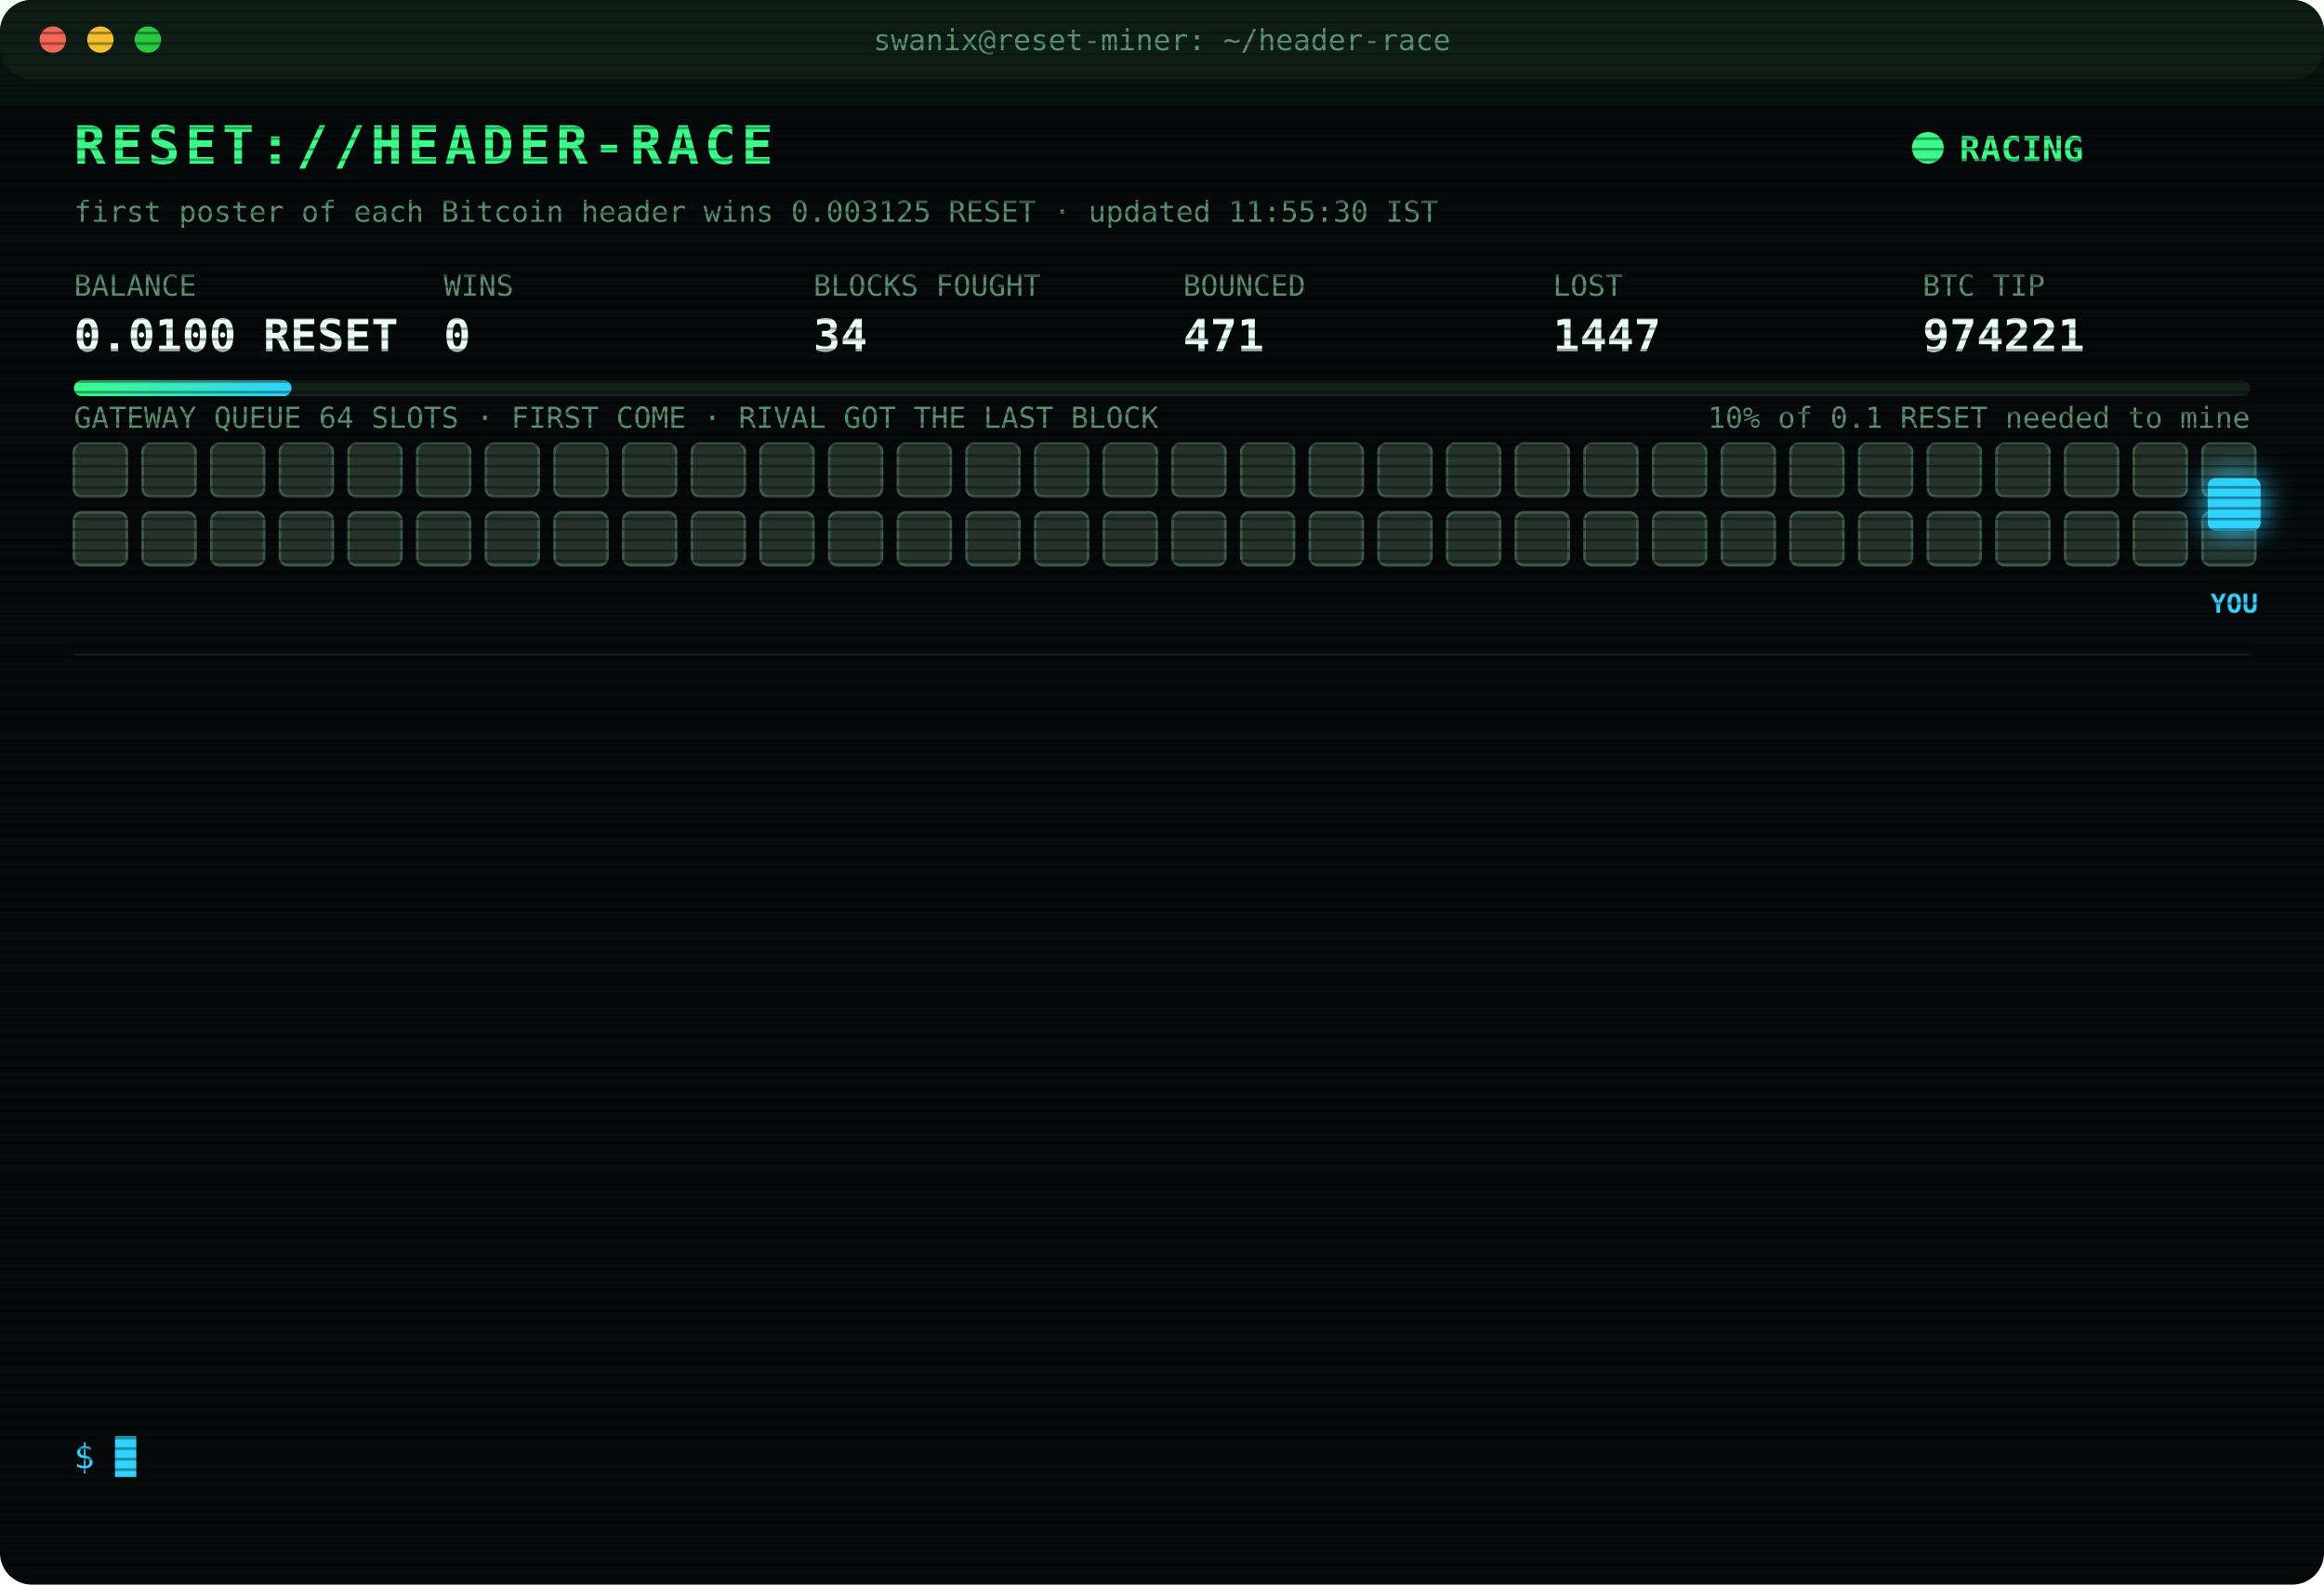
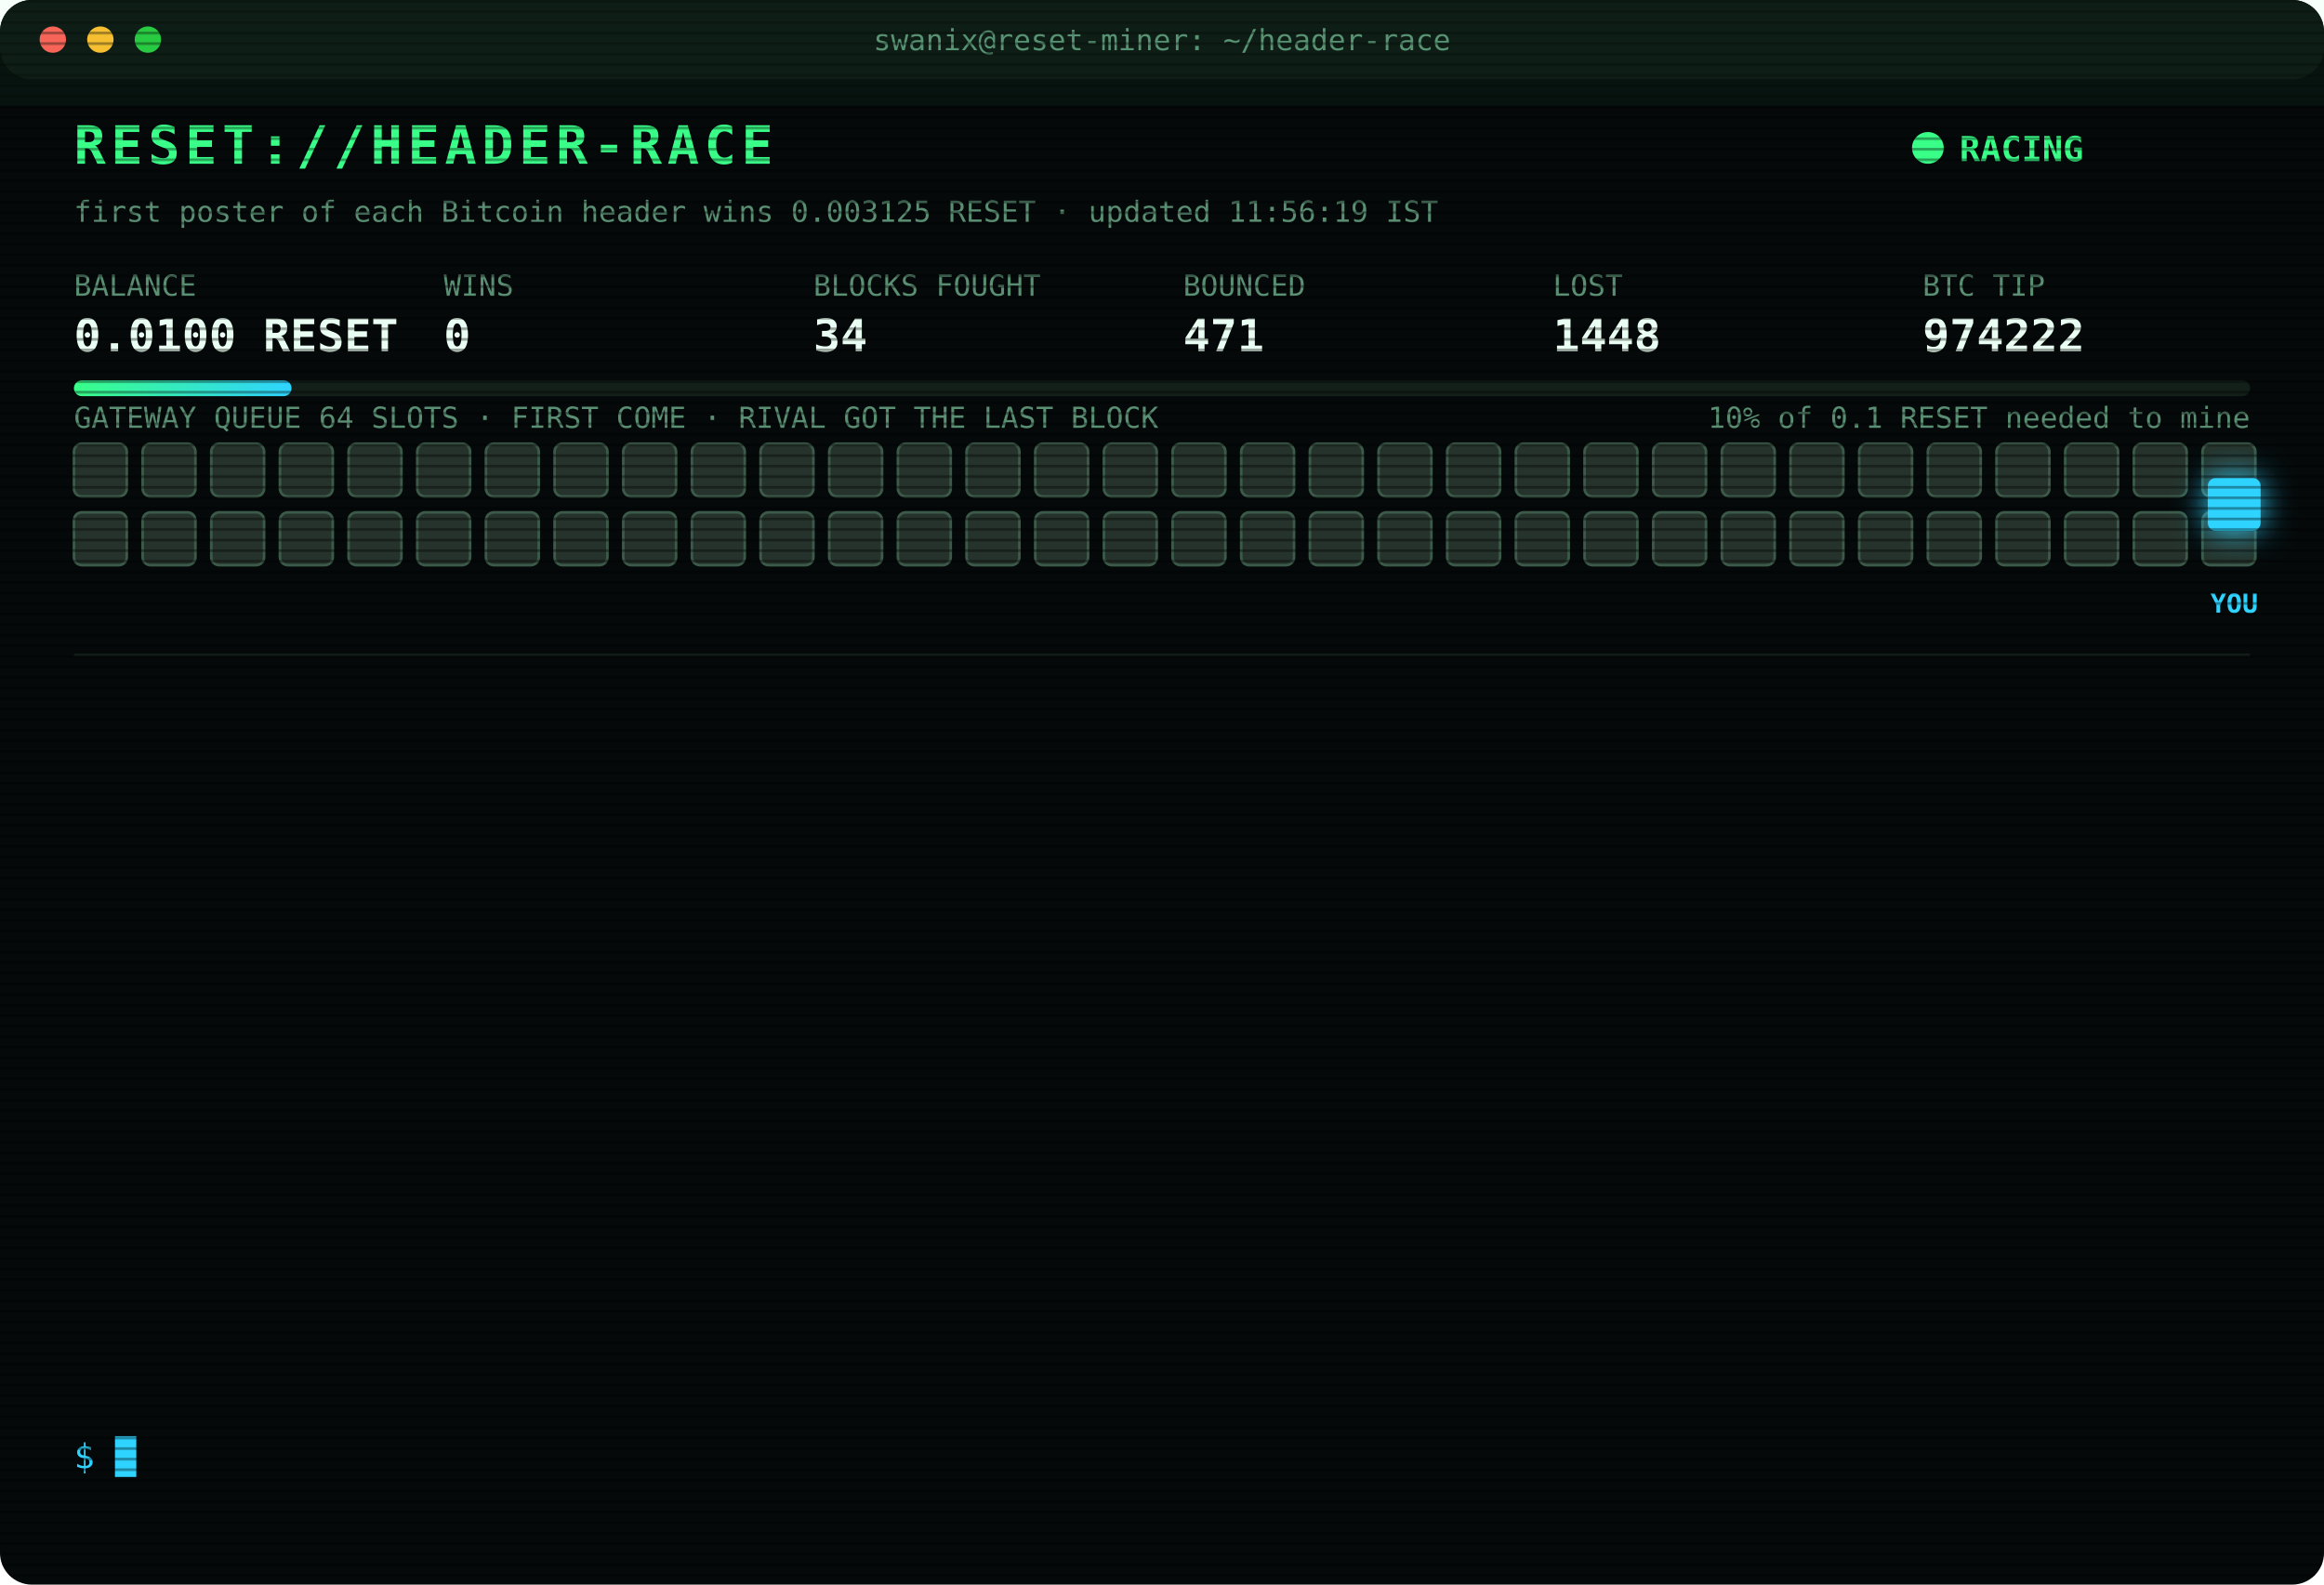
<svg xmlns="http://www.w3.org/2000/svg" width="880" height="600" viewBox="0 0 880 600" font-family="ui-monospace,SFMono-Regular,Menlo,Consolas,monospace">
  <style>
text{font-size:13px;fill:#7CFFB2}
.title{font-size:20px;font-weight:700;fill:#39FF88;letter-spacing:2px;animation:glitch 3s infinite steps(1)}
.sub{fill:#2fd3ff}.k{fill:#5a8f73;font-size:11px}.v{font-size:17px;font-weight:700;fill:#eafff3}
.ts{fill:#3f6b56}.boot{fill:#2fd3ff}.dim{fill:#5a8f73}.bad{fill:#ff4d6d}.warn{fill:#ffd23f}.mag{fill:#ff5cf0}.win{fill:#39FF88;font-weight:700}
.tag{font-size:10px;fill:#2fd3ff;font-weight:700}
.rival{fill:#26332c;stroke:#3c5a49;animation:jam 1.2s infinite alternate}
.idle{fill:#141c18;stroke:#22302a;animation:breathe 4s infinite}
.me{fill:#2fd3ff;filter:drop-shadow(0 0 6px #2fd3ff)}
.hover{animation:nudge 1.1s infinite ease-in-out}.bounce{animation:kick 1.4s infinite}
.ln{opacity:0;animation:in .4s forwards}
.cur{animation:blink 1s infinite steps(1)}
.scan{animation:scan 6s infinite linear}
.led{animation:blink 1.4s infinite}
@keyframes in{from{opacity:0;transform:translateX(-6px)}to{opacity:1;transform:none}}
@keyframes blink{50%{opacity:0}}
@keyframes jam{to{fill:#33463b}}
@keyframes breathe{50%{opacity:.4}}
@keyframes nudge{50%{transform:translateX(-10px)}}
@keyframes kick{0%,100%{transform:none}30%{transform:translateX(-14px)}55%{transform:translateX(10px) translateY(-6px)}}
@keyframes glitch{0%,92%{transform:none}93%{transform:translateX(2px);fill:#ff4d6d}95%{transform:translateX(-2px);fill:#2fd3ff}97%{transform:none}}
@keyframes scan{from{transform:translateY(-40px)}to{transform:translateY(600px)}}
</style>
  <defs>
    <pattern id="sl" width="4" height="4" patternUnits="userSpaceOnUse">
      <rect width="4" height="1" fill="#000" opacity=".35" />
    </pattern>
    <linearGradient id="bar">
      <stop offset="0" stop-color="#39FF88" />
      <stop offset="1" stop-color="#2fd3ff" />
    </linearGradient>
  </defs>
  <rect width="880" height="600" rx="12" fill="#05090a" />
  <rect width="880" height="30" rx="12" fill="#0d1512" />
  <circle cx="20" cy="15" r="5" fill="#ff5f57" />
  <circle cx="38" cy="15" r="5" fill="#febc2e" />
  <circle cx="56" cy="15" r="5" fill="#28c840" />
  <text x="440" y="19" text-anchor="middle" class="k">swanix@reset-miner: ~/header-race</text>
  <text x="28" y="62" class="title">RESET://HEADER-RACE</text>
  <circle class="led" cx="730" cy="56" r="6" fill="#39FF88" />
  <text x="742" y="61" class="win">RACING</text>
-   <text x="28" y="84" class="k">first poster of each Bitcoin header wins 0.003125 RESET · updated 11:55:30 IST</text>
+   <text x="28" y="84" class="k">first poster of each Bitcoin header wins 0.003125 RESET · updated 11:56:19 IST</text>
  <text x="28" y="112" class="k">BALANCE</text>
  <text x="28" y="133" class="v">0.0100 RESET</text>
  <text x="168" y="112" class="k">WINS</text>
  <text x="168" y="133" class="v">0</text>
  <text x="308" y="112" class="k">BLOCKS FOUGHT</text>
  <text x="308" y="133" class="v">34</text>
  <text x="448" y="112" class="k">BOUNCED</text>
  <text x="448" y="133" class="v">471</text>
  <text x="588" y="112" class="k">LOST</text>
-   <text x="588" y="133" class="v">1447</text>
+   <text x="588" y="133" class="v">1448</text>
  <text x="728" y="112" class="k">BTC TIP</text>
-   <text x="728" y="133" class="v">974221</text>
+   <text x="728" y="133" class="v">974222</text>
  <rect x="28" y="144" width="824" height="6" rx="3" fill="#13201a" />
  <rect x="28" y="144" width="82.4" height="6" rx="3" fill="url(#bar)" />
  <text x="852" y="162" text-anchor="end" class="k">10% of 0.1 RESET needed to mine</text>
  <text x="28" y="162" class="k">GATEWAY QUEUE 64 SLOTS · FIRST COME · RIVAL GOT THE LAST BLOCK</text>
  <rect class="rival" x="28" y="168" width="20" height="20" rx="3" style="animation-delay:0.00s" />
  <rect class="rival" x="54" y="168" width="20" height="20" rx="3" style="animation-delay:0.05s" />
  <rect class="rival" x="80" y="168" width="20" height="20" rx="3" style="animation-delay:0.10s" />
  <rect class="rival" x="106" y="168" width="20" height="20" rx="3" style="animation-delay:0.15s" />
  <rect class="rival" x="132" y="168" width="20" height="20" rx="3" style="animation-delay:0.20s" />
  <rect class="rival" x="158" y="168" width="20" height="20" rx="3" style="animation-delay:0.25s" />
  <rect class="rival" x="184" y="168" width="20" height="20" rx="3" style="animation-delay:0.30s" />
  <rect class="rival" x="210" y="168" width="20" height="20" rx="3" style="animation-delay:0.35s" />
  <rect class="rival" x="236" y="168" width="20" height="20" rx="3" style="animation-delay:0.40s" />
  <rect class="rival" x="262" y="168" width="20" height="20" rx="3" style="animation-delay:0.45s" />
  <rect class="rival" x="288" y="168" width="20" height="20" rx="3" style="animation-delay:0.50s" />
  <rect class="rival" x="314" y="168" width="20" height="20" rx="3" style="animation-delay:0.55s" />
  <rect class="rival" x="340" y="168" width="20" height="20" rx="3" style="animation-delay:0.60s" />
  <rect class="rival" x="366" y="168" width="20" height="20" rx="3" style="animation-delay:0.65s" />
  <rect class="rival" x="392" y="168" width="20" height="20" rx="3" style="animation-delay:0.70s" />
  <rect class="rival" x="418" y="168" width="20" height="20" rx="3" style="animation-delay:0.75s" />
  <rect class="rival" x="444" y="168" width="20" height="20" rx="3" style="animation-delay:0.80s" />
  <rect class="rival" x="470" y="168" width="20" height="20" rx="3" style="animation-delay:0.85s" />
  <rect class="rival" x="496" y="168" width="20" height="20" rx="3" style="animation-delay:0.90s" />
  <rect class="rival" x="522" y="168" width="20" height="20" rx="3" style="animation-delay:0.95s" />
  <rect class="rival" x="548" y="168" width="20" height="20" rx="3" style="animation-delay:1.00s" />
  <rect class="rival" x="574" y="168" width="20" height="20" rx="3" style="animation-delay:1.05s" />
  <rect class="rival" x="600" y="168" width="20" height="20" rx="3" style="animation-delay:1.10s" />
  <rect class="rival" x="626" y="168" width="20" height="20" rx="3" style="animation-delay:1.15s" />
  <rect class="rival" x="652" y="168" width="20" height="20" rx="3" style="animation-delay:1.20s" />
  <rect class="rival" x="678" y="168" width="20" height="20" rx="3" style="animation-delay:1.25s" />
  <rect class="rival" x="704" y="168" width="20" height="20" rx="3" style="animation-delay:1.30s" />
  <rect class="rival" x="730" y="168" width="20" height="20" rx="3" style="animation-delay:1.35s" />
  <rect class="rival" x="756" y="168" width="20" height="20" rx="3" style="animation-delay:1.40s" />
  <rect class="rival" x="782" y="168" width="20" height="20" rx="3" style="animation-delay:1.45s" />
  <rect class="rival" x="808" y="168" width="20" height="20" rx="3" style="animation-delay:1.50s" />
  <rect class="rival" x="834" y="168" width="20" height="20" rx="3" style="animation-delay:1.55s" />
  <rect class="rival" x="28" y="194" width="20" height="20" rx="3" style="animation-delay:1.60s" />
  <rect class="rival" x="54" y="194" width="20" height="20" rx="3" style="animation-delay:1.65s" />
  <rect class="rival" x="80" y="194" width="20" height="20" rx="3" style="animation-delay:1.70s" />
  <rect class="rival" x="106" y="194" width="20" height="20" rx="3" style="animation-delay:1.75s" />
  <rect class="rival" x="132" y="194" width="20" height="20" rx="3" style="animation-delay:1.80s" />
  <rect class="rival" x="158" y="194" width="20" height="20" rx="3" style="animation-delay:1.85s" />
  <rect class="rival" x="184" y="194" width="20" height="20" rx="3" style="animation-delay:1.90s" />
  <rect class="rival" x="210" y="194" width="20" height="20" rx="3" style="animation-delay:1.95s" />
  <rect class="rival" x="236" y="194" width="20" height="20" rx="3" style="animation-delay:2.00s" />
  <rect class="rival" x="262" y="194" width="20" height="20" rx="3" style="animation-delay:2.05s" />
  <rect class="rival" x="288" y="194" width="20" height="20" rx="3" style="animation-delay:2.10s" />
  <rect class="rival" x="314" y="194" width="20" height="20" rx="3" style="animation-delay:2.15s" />
  <rect class="rival" x="340" y="194" width="20" height="20" rx="3" style="animation-delay:2.20s" />
  <rect class="rival" x="366" y="194" width="20" height="20" rx="3" style="animation-delay:2.25s" />
  <rect class="rival" x="392" y="194" width="20" height="20" rx="3" style="animation-delay:2.30s" />
  <rect class="rival" x="418" y="194" width="20" height="20" rx="3" style="animation-delay:2.35s" />
  <rect class="rival" x="444" y="194" width="20" height="20" rx="3" style="animation-delay:2.40s" />
  <rect class="rival" x="470" y="194" width="20" height="20" rx="3" style="animation-delay:2.45s" />
  <rect class="rival" x="496" y="194" width="20" height="20" rx="3" style="animation-delay:2.50s" />
  <rect class="rival" x="522" y="194" width="20" height="20" rx="3" style="animation-delay:2.55s" />
  <rect class="rival" x="548" y="194" width="20" height="20" rx="3" style="animation-delay:2.60s" />
  <rect class="rival" x="574" y="194" width="20" height="20" rx="3" style="animation-delay:2.65s" />
  <rect class="rival" x="600" y="194" width="20" height="20" rx="3" style="animation-delay:2.70s" />
  <rect class="rival" x="626" y="194" width="20" height="20" rx="3" style="animation-delay:2.75s" />
  <rect class="rival" x="652" y="194" width="20" height="20" rx="3" style="animation-delay:2.80s" />
  <rect class="rival" x="678" y="194" width="20" height="20" rx="3" style="animation-delay:2.85s" />
  <rect class="rival" x="704" y="194" width="20" height="20" rx="3" style="animation-delay:2.90s" />
  <rect class="rival" x="730" y="194" width="20" height="20" rx="3" style="animation-delay:2.95s" />
  <rect class="rival" x="756" y="194" width="20" height="20" rx="3" style="animation-delay:3.00s" />
  <rect class="rival" x="782" y="194" width="20" height="20" rx="3" style="animation-delay:3.05s" />
  <rect class="rival" x="808" y="194" width="20" height="20" rx="3" style="animation-delay:3.10s" />
  <rect class="rival" x="834" y="194" width="20" height="20" rx="3" style="animation-delay:3.15s" />
  <g class="hover">
    <rect class="me" x="836" y="181" width="20" height="20" rx="3" />
    <text class="tag" x="846" y="232" text-anchor="middle">YOU</text>
  </g>
  <line x1="28" x2="852" y1="248" y2="248" stroke="#13201a" />
  <g class="ln" style="animation-delay:0.40s">
-     <text x="28" y="270" class="ts">09:16:43</text>
-     <text x="104" y="270" class="bad">[LOST] #974209 taken by a rival miner</text>
+     <text x="28" y="270" class="ts">09:42:48</text>
+     <text x="104" y="270" class="bad">[LOST] #974210 taken by a rival miner</text>
  </g>
  <g class="ln" style="animation-delay:0.65s">
-     <text x="28" y="292" class="ts">09:42:48</text>
-     <text x="104" y="292" class="bad">[LOST] #974210 taken by a rival miner</text>
+     <text x="28" y="292" class="ts">10:12:30</text>
+     <text x="104" y="292" class="bad">[LOST] #974211 taken by a rival miner</text>
  </g>
  <g class="ln" style="animation-delay:0.90s">
-     <text x="28" y="314" class="ts">10:12:30</text>
-     <text x="104" y="314" class="bad">[LOST] #974211 taken by a rival miner</text>
+     <text x="28" y="314" class="ts">10:21:36</text>
+     <text x="104" y="314" class="bad">[LOST] #974212 taken by a rival miner</text>
  </g>
  <g class="ln" style="animation-delay:1.15s">
-     <text x="28" y="336" class="ts">10:21:36</text>
-     <text x="104" y="336" class="bad">[LOST] #974212 taken by a rival miner</text>
+     <text x="28" y="336" class="ts">10:30:51</text>
+     <text x="104" y="336" class="bad">[LOST] #974213 taken by a rival miner</text>
  </g>
  <g class="ln" style="animation-delay:1.40s">
-     <text x="28" y="358" class="ts">10:30:51</text>
-     <text x="104" y="358" class="bad">[LOST] #974213 taken by a rival miner</text>
+     <text x="28" y="358" class="ts">10:37:21</text>
+     <text x="104" y="358" class="bad">[LOST] #974214 taken by a rival miner</text>
  </g>
  <g class="ln" style="animation-delay:1.65s">
-     <text x="28" y="380" class="ts">10:37:21</text>
-     <text x="104" y="380" class="bad">[LOST] #974214 taken by a rival miner</text>
+     <text x="28" y="380" class="ts">11:00:06</text>
+     <text x="104" y="380" class="bad">[LOST] #974215 taken by a rival miner</text>
  </g>
  <g class="ln" style="animation-delay:1.90s">
-     <text x="28" y="402" class="ts">11:00:06</text>
-     <text x="104" y="402" class="bad">[LOST] #974215 taken by a rival miner</text>
+     <text x="28" y="402" class="ts">11:12:57</text>
+     <text x="104" y="402" class="bad">[LOST] #974216 taken by a rival miner</text>
  </g>
  <g class="ln" style="animation-delay:2.15s">
-     <text x="28" y="424" class="ts">11:12:57</text>
-     <text x="104" y="424" class="bad">[LOST] #974216 taken by a rival miner</text>
+     <text x="28" y="424" class="ts">11:33:29</text>
+     <text x="104" y="424" class="bad">[LOST] #974217 taken by a rival miner</text>
  </g>
  <g class="ln" style="animation-delay:2.40s">
-     <text x="28" y="446" class="ts">11:33:29</text>
-     <text x="104" y="446" class="bad">[LOST] #974217 taken by a rival miner</text>
+     <text x="28" y="446" class="ts">11:34:05</text>
+     <text x="104" y="446" class="bad">[LOST] #974218 taken by a rival miner</text>
  </g>
  <g class="ln" style="animation-delay:2.65s">
-     <text x="28" y="468" class="ts">11:34:05</text>
-     <text x="104" y="468" class="bad">[LOST] #974218 taken by a rival miner</text>
+     <text x="28" y="468" class="ts">11:37:41</text>
+     <text x="104" y="468" class="bad">[LOST] #974219 taken by a rival miner</text>
  </g>
  <g class="ln" style="animation-delay:2.90s">
-     <text x="28" y="490" class="ts">11:37:41</text>
-     <text x="104" y="490" class="bad">[LOST] #974219 taken by a rival miner</text>
+     <text x="28" y="490" class="ts">11:49:37</text>
+     <text x="104" y="490" class="bad">[LOST] #974220 taken by a rival miner</text>
  </g>
  <g class="ln" style="animation-delay:3.15s">
-     <text x="28" y="512" class="ts">11:49:37</text>
-     <text x="104" y="512" class="bad">[LOST] #974220 taken by a rival miner</text>
+     <text x="28" y="512" class="ts">11:55:30</text>
+     <text x="104" y="512" class="bad">[LOST] #974221 taken by a rival miner</text>
  </g>
  <g class="ln" style="animation-delay:3.40s">
-     <text x="28" y="534" class="ts">11:55:30</text>
-     <text x="104" y="534" class="bad">[LOST] #974221 taken by a rival miner</text>
+     <text x="28" y="534" class="ts">11:56:19</text>
+     <text x="104" y="534" class="bad">[LOST] #974222 taken by a rival miner</text>
  </g>
  <text x="28" y="556" class="sub">$ <tspan class="cur">█</tspan>
  </text>
  <rect width="880" height="600" rx="12" fill="url(#sl)" pointer-events="none" />
  <rect class="scan" width="880" height="40" fill="#39FF88" opacity=".04" />
</svg>
